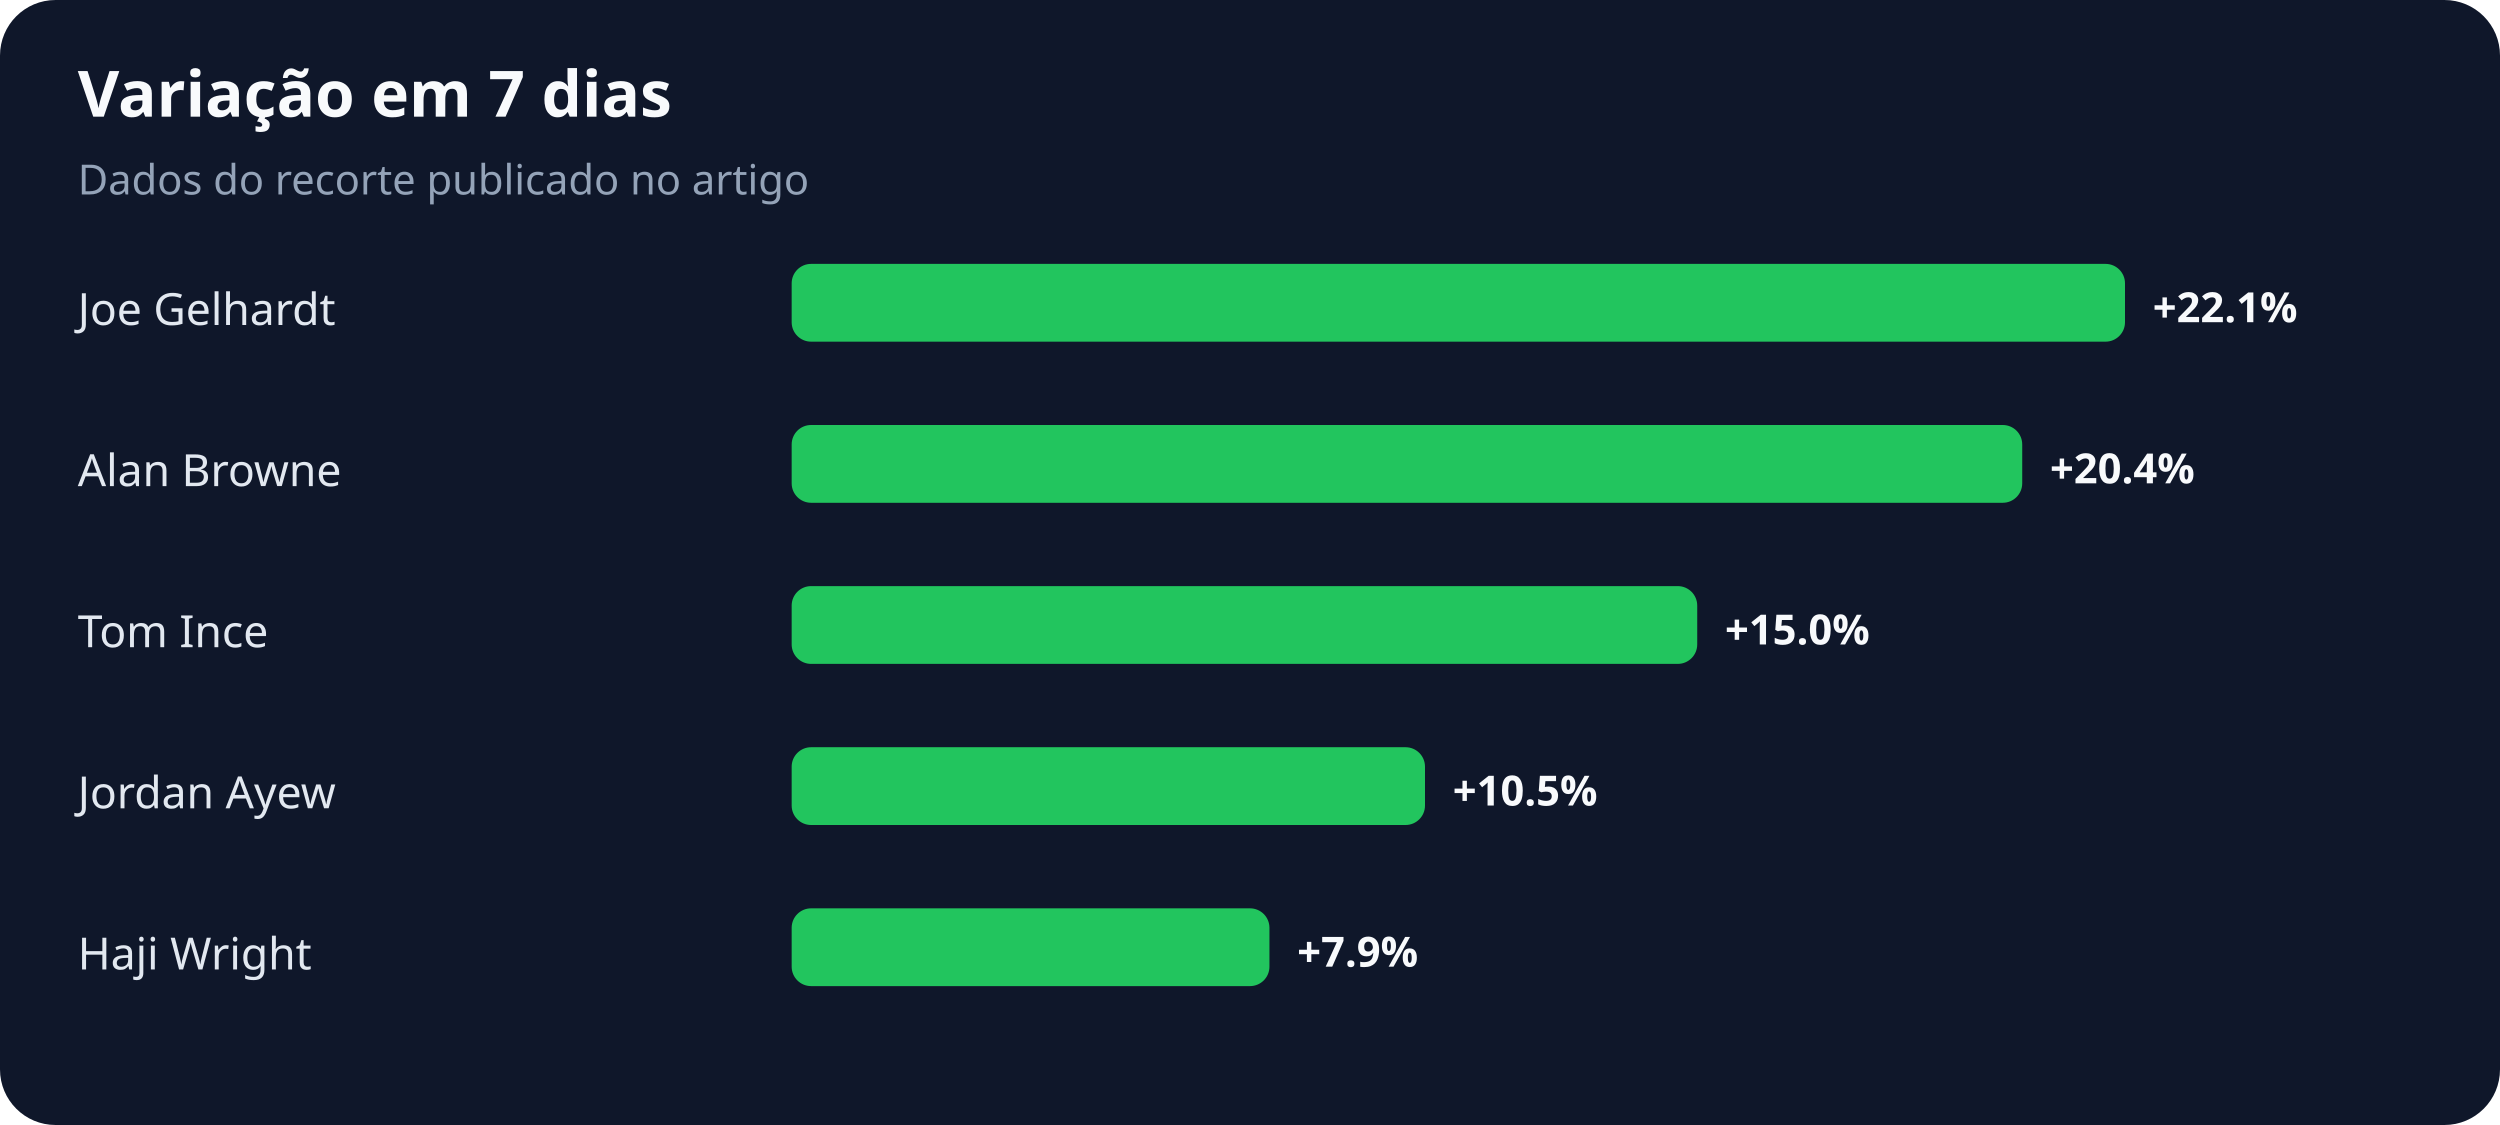
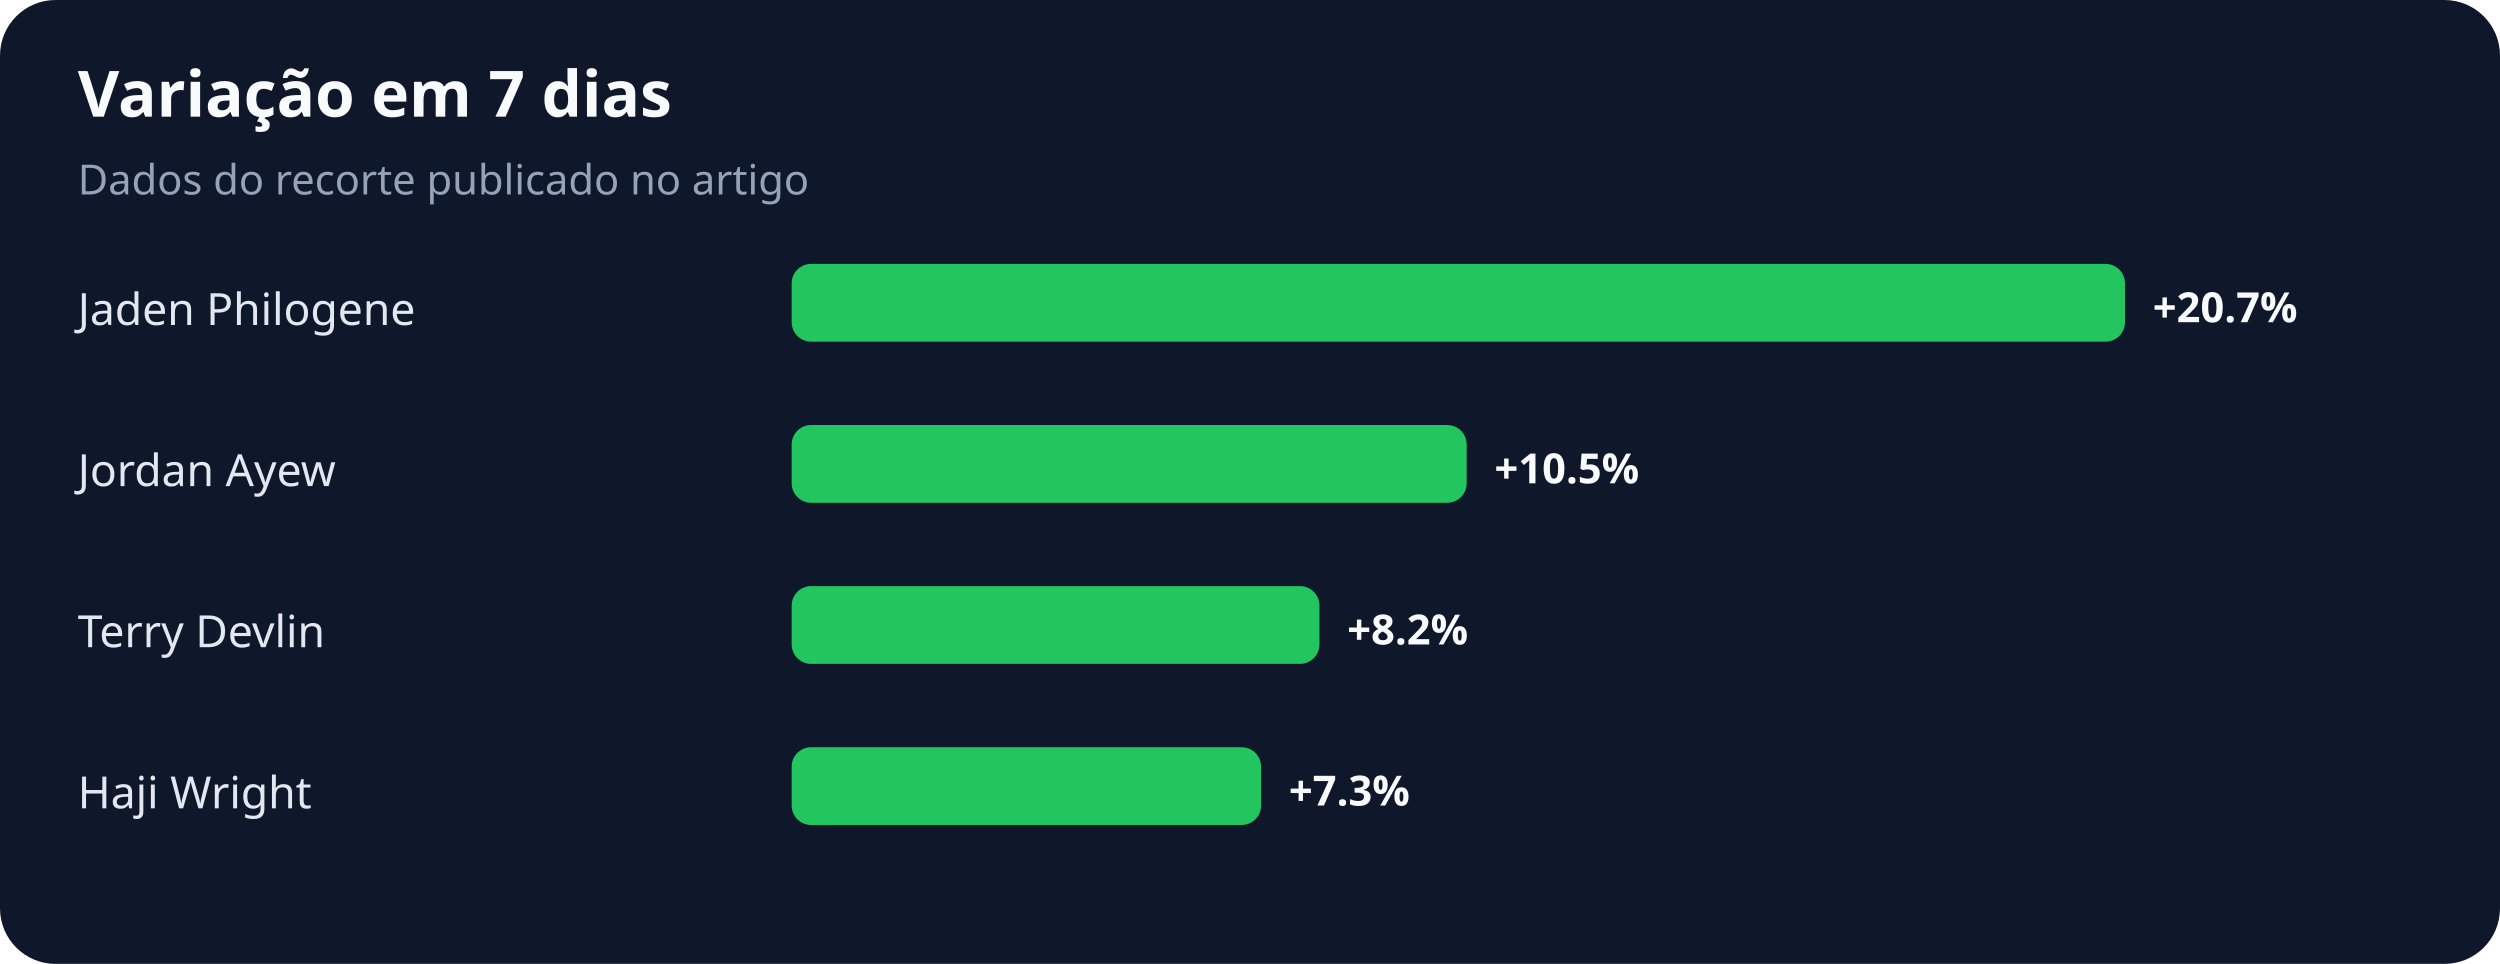
- <svg xmlns="http://www.w3.org/2000/svg" width="900" height="405" viewBox="0 0 900 405" role="img" aria-labelledby="title desc">
+ <svg xmlns="http://www.w3.org/2000/svg" width="900" height="347" viewBox="0 0 900 347" role="img" aria-labelledby="title desc">
  <rect width="100%" height="100%" rx="20" fill="#0f172a" />
  <text x="28" y="42" fill="#f8fafc" font-family="system-ui,sans-serif" font-size="23" font-weight="700">Variação em 7 dias</text>
  <text x="28" y="70" fill="#94a3b8" font-family="system-ui,sans-serif" font-size="15">Dados do recorte publicado no artigo</text>
-   <text x="28" y="117" fill="#e2e8f0" font-family="system-ui,sans-serif" font-size="16">Joe Gelhardt</text>
+   <text x="28" y="117" fill="#e2e8f0" font-family="system-ui,sans-serif" font-size="16">Jaden Philogene</text>
  <rect x="285" y="95" width="480" height="28" rx="7" fill="#22c55e" />
-   <text x="775" y="116" fill="#f8fafc" font-family="system-ui,sans-serif" font-size="15" font-weight="700">+22.1%</text>
-   <text x="28" y="175" fill="#e2e8f0" font-family="system-ui,sans-serif" font-size="16">Alan Browne</text>
-   <rect x="285" y="153" width="443" height="28" rx="7" fill="#22c55e" />
-   <text x="738" y="174" fill="#f8fafc" font-family="system-ui,sans-serif" font-size="15" font-weight="700">+20.4%</text>
-   <text x="28" y="233" fill="#e2e8f0" font-family="system-ui,sans-serif" font-size="16">Tom Ince</text>
-   <rect x="285" y="211" width="326" height="28" rx="7" fill="#22c55e" />
-   <text x="621" y="232" fill="#f8fafc" font-family="system-ui,sans-serif" font-size="15" font-weight="700">+15.0%</text>
-   <text x="28" y="291" fill="#e2e8f0" font-family="system-ui,sans-serif" font-size="16">Jordan Ayew</text>
-   <rect x="285" y="269" width="228" height="28" rx="7" fill="#22c55e" />
-   <text x="523" y="290" fill="#f8fafc" font-family="system-ui,sans-serif" font-size="15" font-weight="700">+10.5%</text>
-   <text x="28" y="349" fill="#e2e8f0" font-family="system-ui,sans-serif" font-size="16">Haji Wright</text>
-   <rect x="285" y="327" width="172" height="28" rx="7" fill="#22c55e" />
-   <text x="467" y="348" fill="#f8fafc" font-family="system-ui,sans-serif" font-size="15" font-weight="700">+7.9%</text>
+   <text x="775" y="116" fill="#f8fafc" font-family="system-ui,sans-serif" font-size="15" font-weight="700">+20.7%</text>
+   <text x="28" y="175" fill="#e2e8f0" font-family="system-ui,sans-serif" font-size="16">Jordan Ayew</text>
+   <rect x="285" y="153" width="243" height="28" rx="7" fill="#22c55e" />
+   <text x="538" y="174" fill="#f8fafc" font-family="system-ui,sans-serif" font-size="15" font-weight="700">+10.5%</text>
+   <text x="28" y="233" fill="#e2e8f0" font-family="system-ui,sans-serif" font-size="16">Terry Devlin</text>
+   <rect x="285" y="211" width="190" height="28" rx="7" fill="#22c55e" />
+   <text x="485" y="232" fill="#f8fafc" font-family="system-ui,sans-serif" font-size="15" font-weight="700">+8.2%</text>
+   <text x="28" y="291" fill="#e2e8f0" font-family="system-ui,sans-serif" font-size="16">Haji Wright</text>
+   <rect x="285" y="269" width="169" height="28" rx="7" fill="#22c55e" />
+   <text x="464" y="290" fill="#f8fafc" font-family="system-ui,sans-serif" font-size="15" font-weight="700">+7.3%</text>
</svg>
